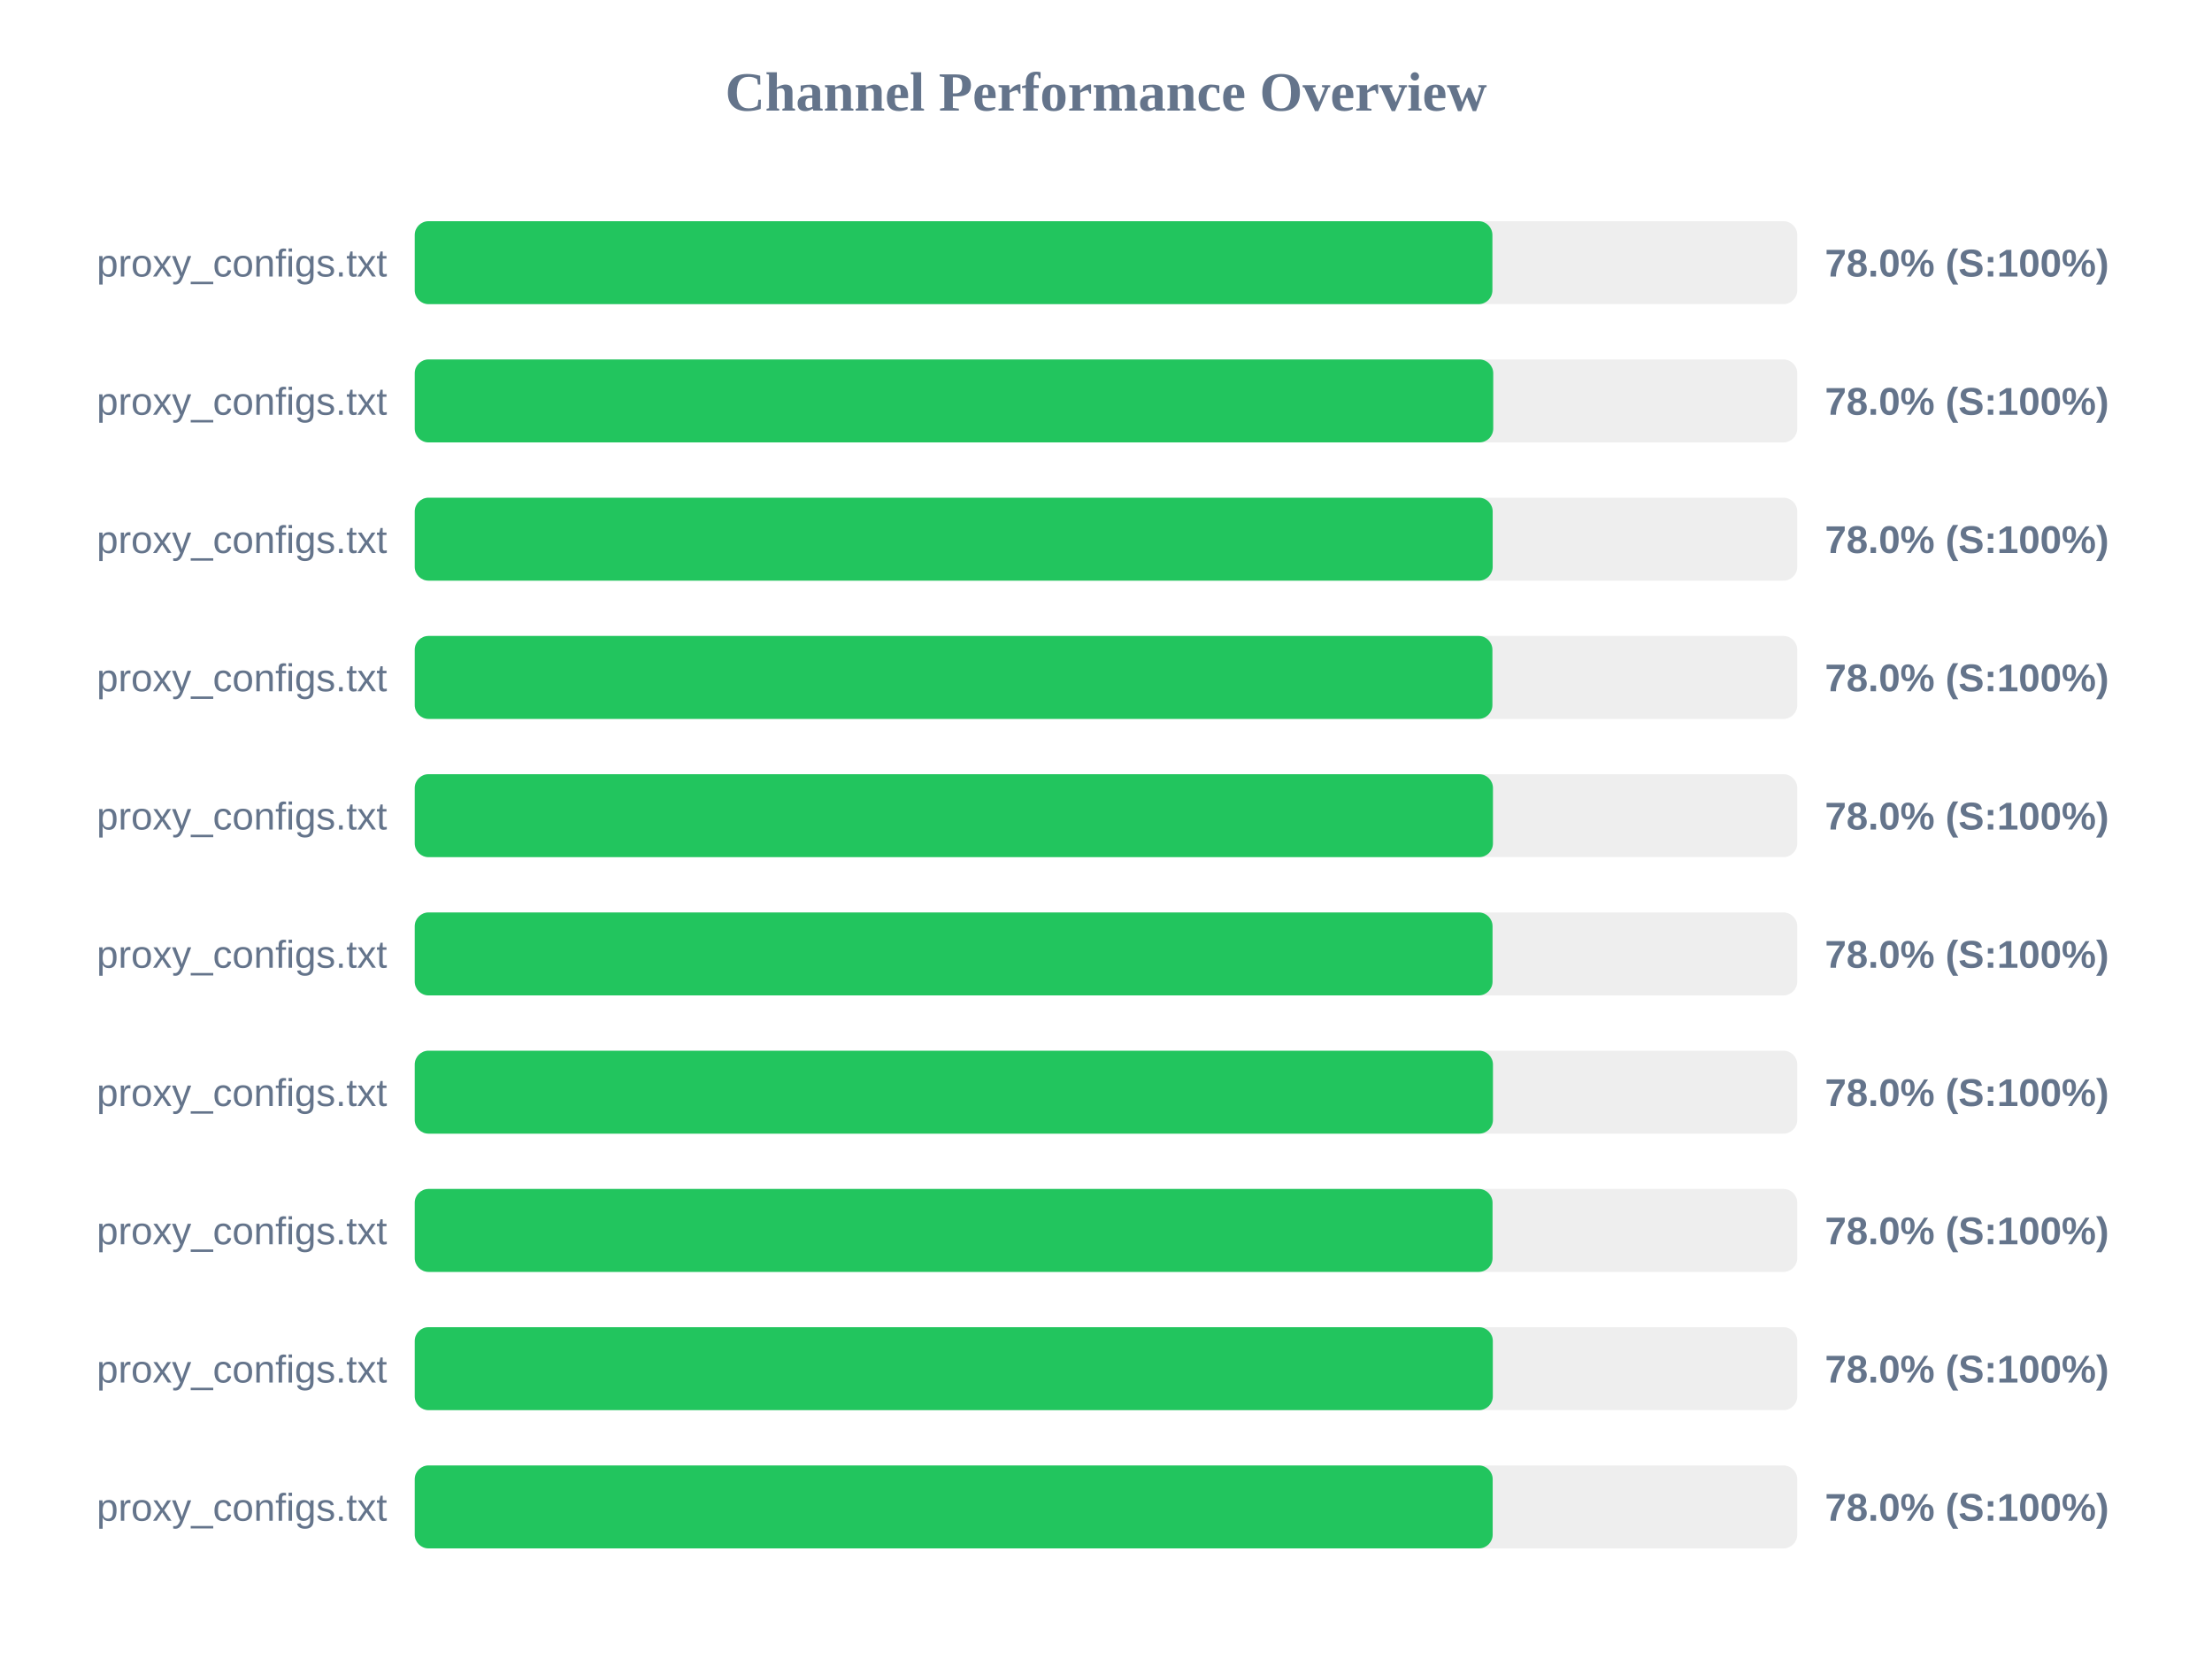
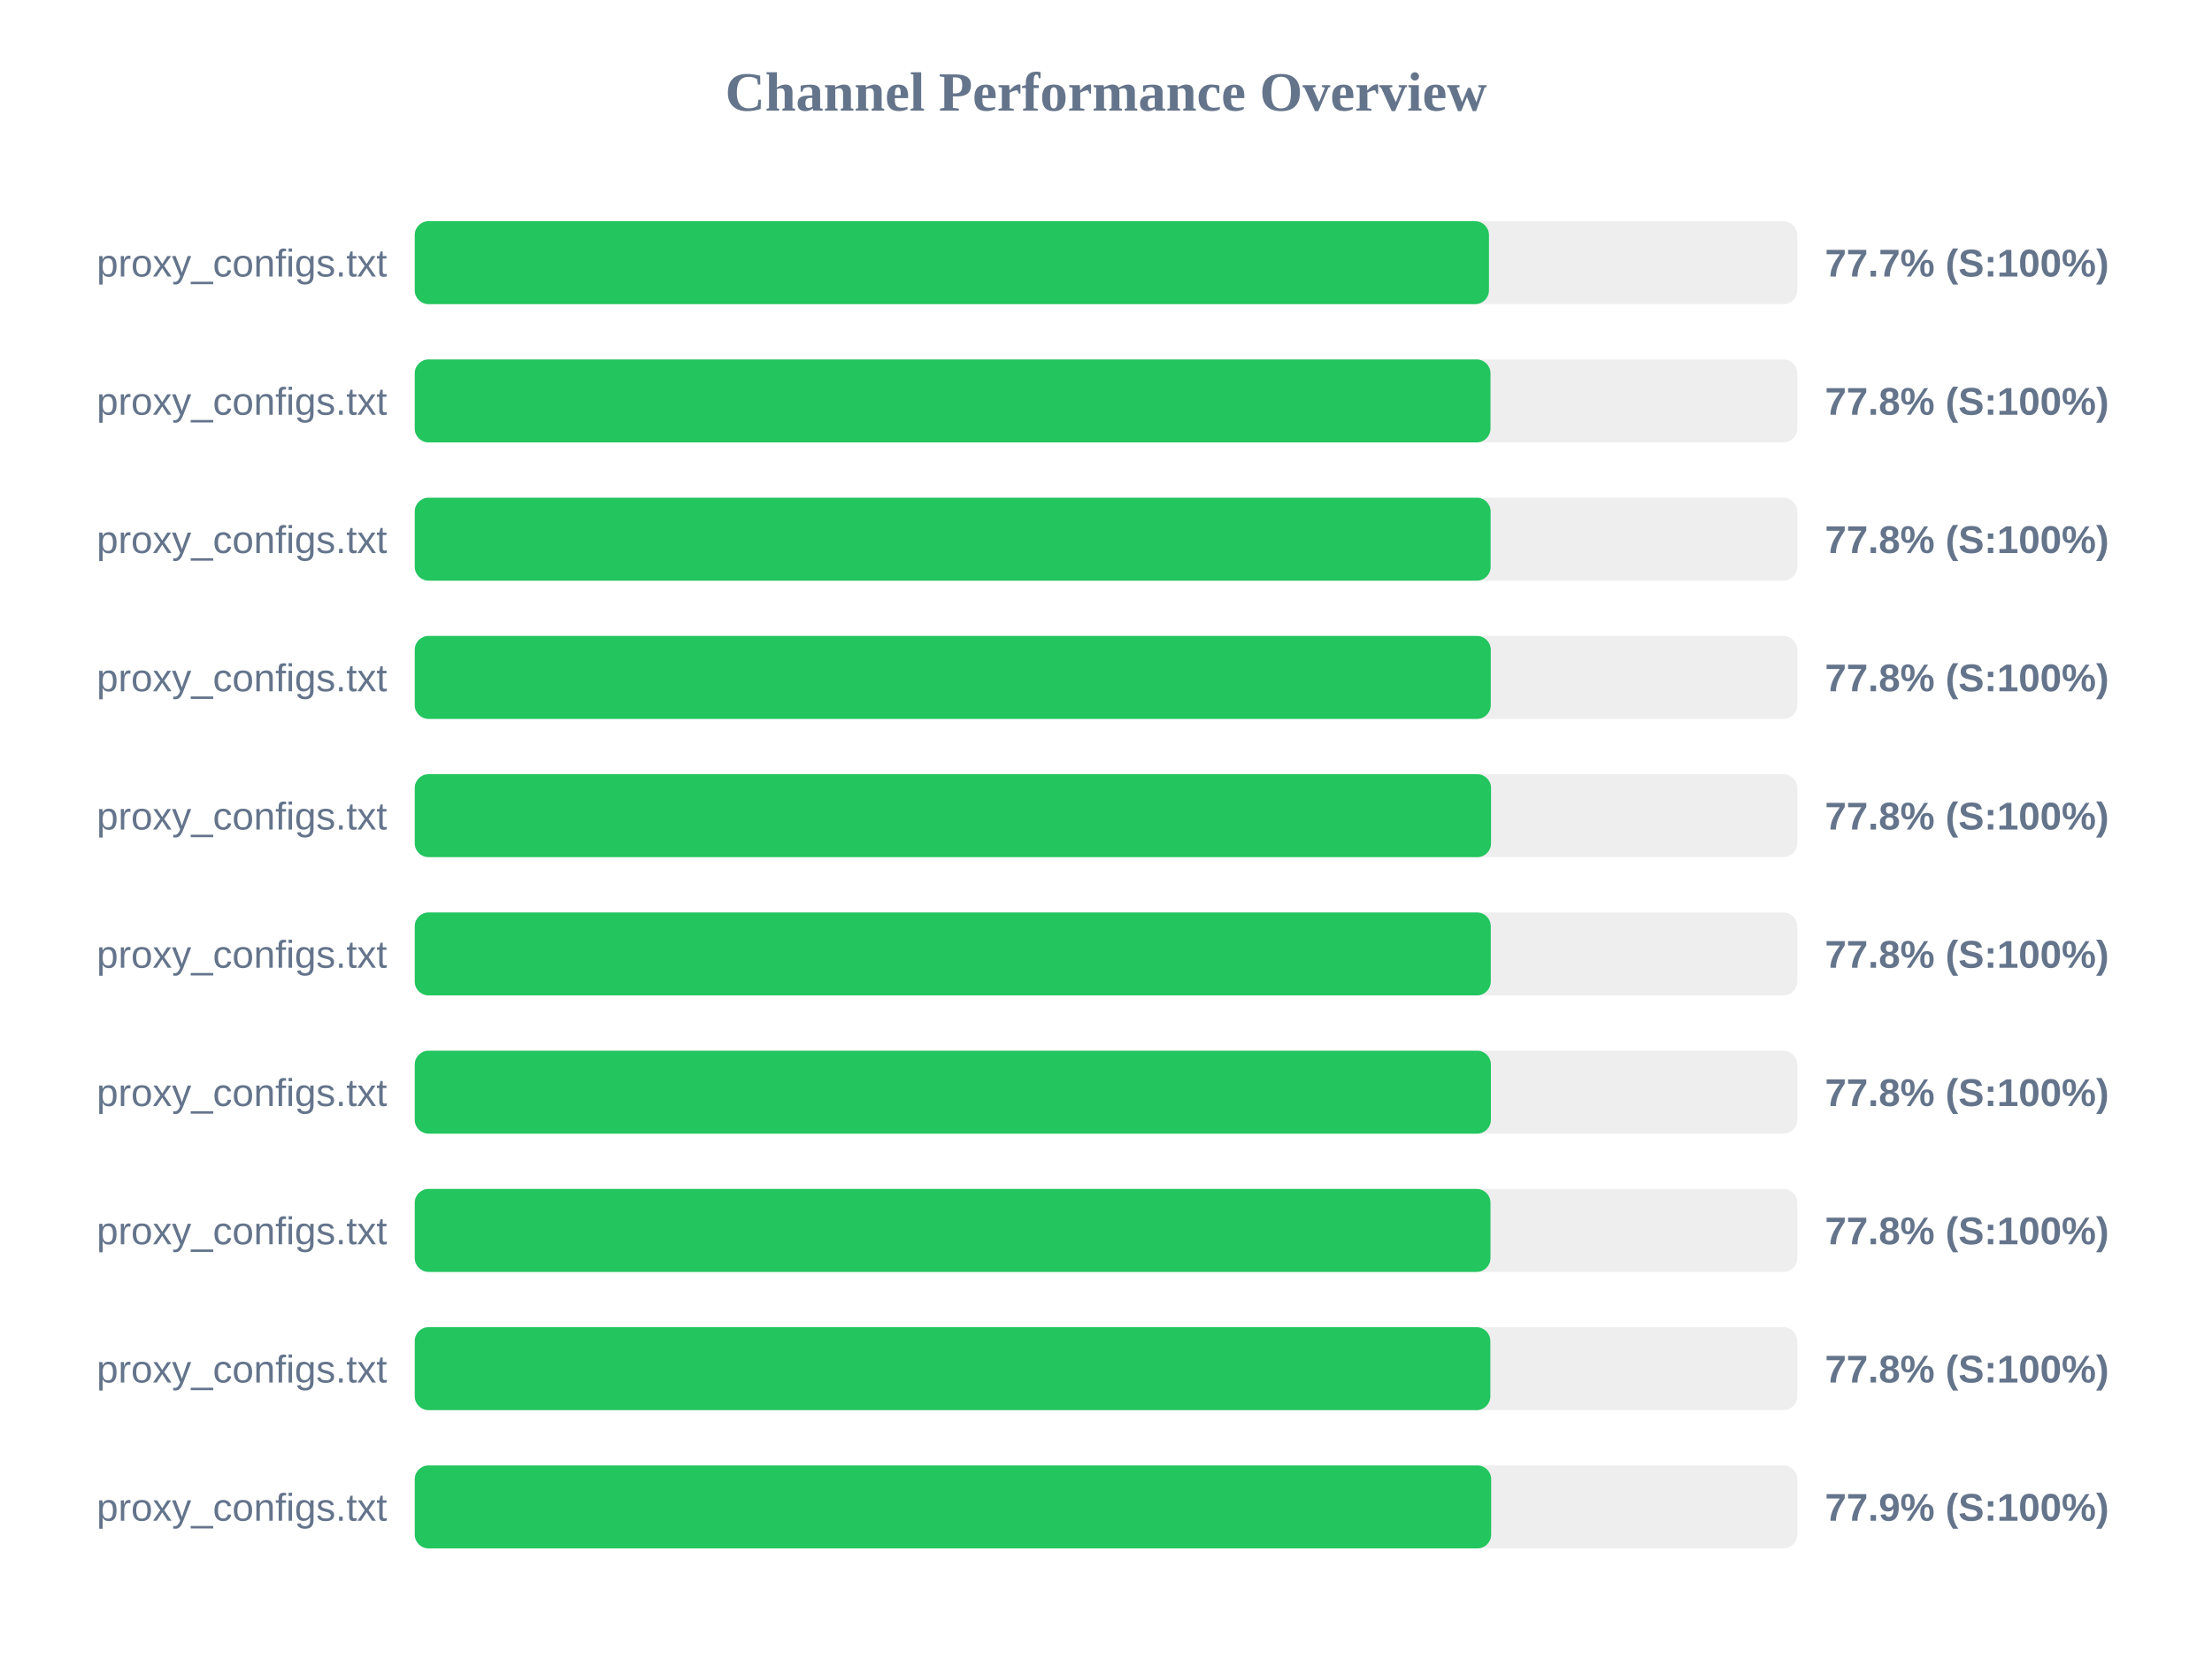
<svg xmlns="http://www.w3.org/2000/svg" width="800" height="600" version="1.1">
  <style>
        .row { font: 14px Arial; fill: #64748b; }
        .score { font: bold 14px Arial; fill: #64748b; }
    </style>
  <text x="400" y="40" text-anchor="middle" font-size="20px" font-weight="bold" fill="#64748b">Channel Performance Overview</text>
  <rect x="150" y="80" width="500" height="30" fill="#eee" rx="5" />
-   <rect x="150" y="80" width="389.75" height="30" fill="#22c55e" rx="5" />
+   <rect x="150" y="80" width="388.5" height="30" fill="#22c55e" rx="5" />
  <text x="140" y="100" text-anchor="end" class="row">proxy_configs.txt</text>
-   <text x="660" y="100" text-anchor="start" class="score">78.0% (S:100%)</text>
+   <text x="660" y="100" text-anchor="start" class="score">77.7% (S:100%)</text>
  <rect x="150" y="130" width="500" height="30" fill="#eee" rx="5" />
-   <rect x="150" y="130" width="390.05" height="30" fill="#22c55e" rx="5" />
+   <rect x="150" y="130" width="389.05" height="30" fill="#22c55e" rx="5" />
  <text x="140" y="150" text-anchor="end" class="row">proxy_configs.txt</text>
-   <text x="660" y="150" text-anchor="start" class="score">78.0% (S:100%)</text>
+   <text x="660" y="150" text-anchor="start" class="score">77.8% (S:100%)</text>
  <rect x="150" y="180" width="500" height="30" fill="#eee" rx="5" />
-   <rect x="150" y="180" width="389.85" height="30" fill="#22c55e" rx="5" />
+   <rect x="150" y="180" width="389.1" height="30" fill="#22c55e" rx="5" />
  <text x="140" y="200" text-anchor="end" class="row">proxy_configs.txt</text>
-   <text x="660" y="200" text-anchor="start" class="score">78.0% (S:100%)</text>
+   <text x="660" y="200" text-anchor="start" class="score">77.8% (S:100%)</text>
  <rect x="150" y="230" width="500" height="30" fill="#eee" rx="5" />
-   <rect x="150" y="230" width="389.75" height="30" fill="#22c55e" rx="5" />
+   <rect x="150" y="230" width="389.15" height="30" fill="#22c55e" rx="5" />
  <text x="140" y="250" text-anchor="end" class="row">proxy_configs.txt</text>
-   <text x="660" y="250" text-anchor="start" class="score">78.0% (S:100%)</text>
+   <text x="660" y="250" text-anchor="start" class="score">77.8% (S:100%)</text>
  <rect x="150" y="280" width="500" height="30" fill="#eee" rx="5" />
-   <rect x="150" y="280" width="389.95" height="30" fill="#22c55e" rx="5" />
+   <rect x="150" y="280" width="389.25" height="30" fill="#22c55e" rx="5" />
  <text x="140" y="300" text-anchor="end" class="row">proxy_configs.txt</text>
-   <text x="660" y="300" text-anchor="start" class="score">78.0% (S:100%)</text>
+   <text x="660" y="300" text-anchor="start" class="score">77.8% (S:100%)</text>
  <rect x="150" y="330" width="500" height="30" fill="#eee" rx="5" />
-   <rect x="150" y="330" width="389.8" height="30" fill="#22c55e" rx="5" />
+   <rect x="150" y="330" width="389.15" height="30" fill="#22c55e" rx="5" />
  <text x="140" y="350" text-anchor="end" class="row">proxy_configs.txt</text>
-   <text x="660" y="350" text-anchor="start" class="score">78.0% (S:100%)</text>
+   <text x="660" y="350" text-anchor="start" class="score">77.8% (S:100%)</text>
  <rect x="150" y="380" width="500" height="30" fill="#eee" rx="5" />
-   <rect x="150" y="380" width="389.95" height="30" fill="#22c55e" rx="5" />
+   <rect x="150" y="380" width="389.2" height="30" fill="#22c55e" rx="5" />
  <text x="140" y="400" text-anchor="end" class="row">proxy_configs.txt</text>
-   <text x="660" y="400" text-anchor="start" class="score">78.0% (S:100%)</text>
+   <text x="660" y="400" text-anchor="start" class="score">77.8% (S:100%)</text>
  <rect x="150" y="430" width="500" height="30" fill="#eee" rx="5" />
-   <rect x="150" y="430" width="389.8" height="30" fill="#22c55e" rx="5" />
+   <rect x="150" y="430" width="389.05" height="30" fill="#22c55e" rx="5" />
  <text x="140" y="450" text-anchor="end" class="row">proxy_configs.txt</text>
-   <text x="660" y="450" text-anchor="start" class="score">78.0% (S:100%)</text>
+   <text x="660" y="450" text-anchor="start" class="score">77.8% (S:100%)</text>
  <rect x="150" y="480" width="500" height="30" fill="#eee" rx="5" />
-   <rect x="150" y="480" width="389.9" height="30" fill="#22c55e" rx="5" />
+   <rect x="150" y="480" width="389.0" height="30" fill="#22c55e" rx="5" />
  <text x="140" y="500" text-anchor="end" class="row">proxy_configs.txt</text>
-   <text x="660" y="500" text-anchor="start" class="score">78.0% (S:100%)</text>
+   <text x="660" y="500" text-anchor="start" class="score">77.8% (S:100%)</text>
  <rect x="150" y="530" width="500" height="30" fill="#eee" rx="5" />
-   <rect x="150" y="530" width="389.85" height="30" fill="#22c55e" rx="5" />
+   <rect x="150" y="530" width="389.3" height="30" fill="#22c55e" rx="5" />
  <text x="140" y="550" text-anchor="end" class="row">proxy_configs.txt</text>
-   <text x="660" y="550" text-anchor="start" class="score">78.0% (S:100%)</text>
+   <text x="660" y="550" text-anchor="start" class="score">77.9% (S:100%)</text>
</svg>
